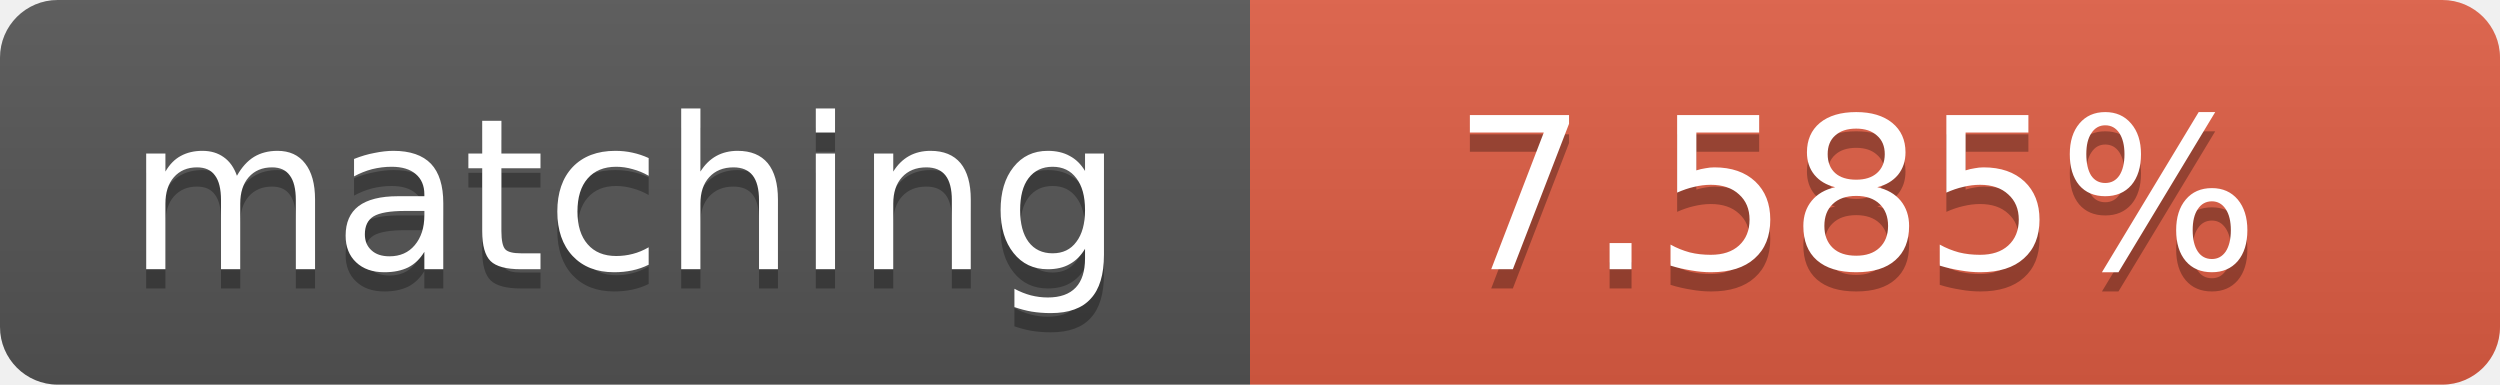
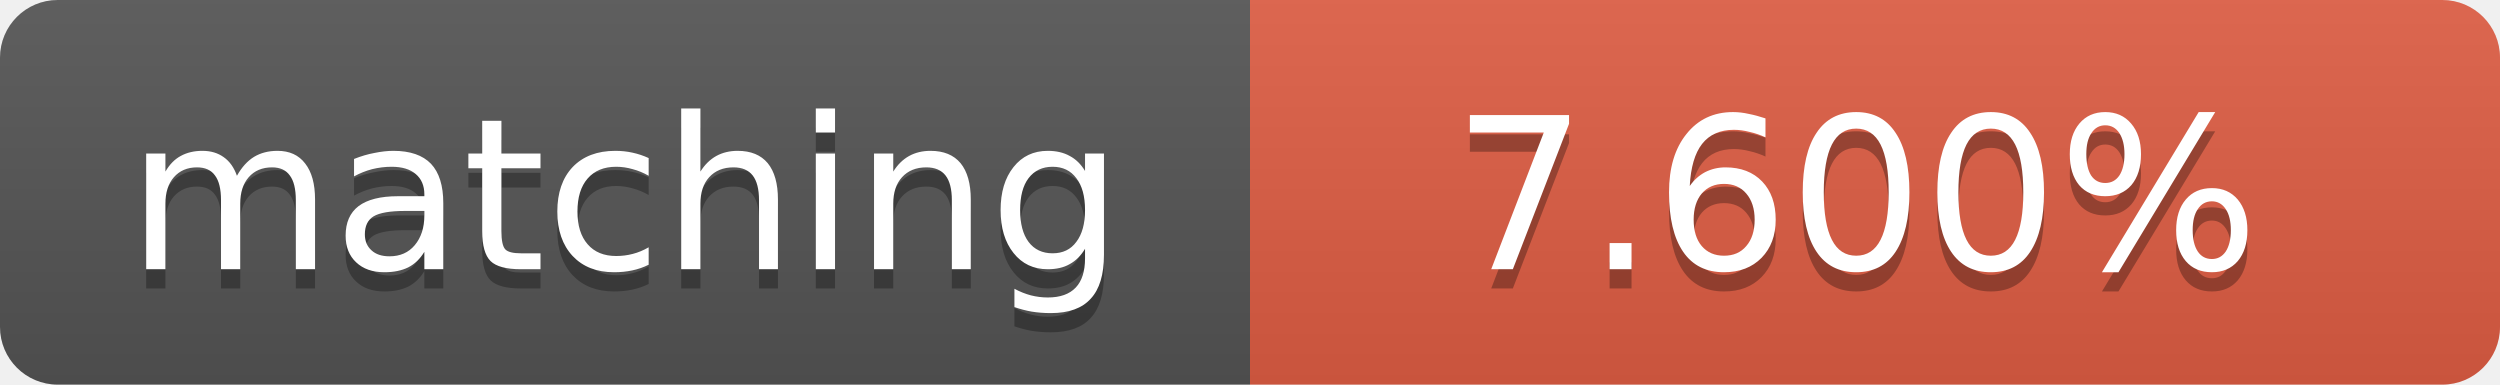
<svg xmlns="http://www.w3.org/2000/svg" width="130" height="20">
  <linearGradient id="b" x2="0" y2="100%">
    <stop offset="0" stop-color="#bbb" stop-opacity=".1" />
    <stop offset="1" stop-opacity=".1" />
  </linearGradient>
  <clipPath id="a">
    <rect width="130" height="20" rx="3" fill="#fff" />
  </clipPath>
  <g clip-path="url(#a)">
    <path fill="#555" d="M0 0h65v20H0z" />
    <path fill="#e05d44" d="M65 0h65v20H65z" />
    <path fill="url(#b)" d="M0 0h130v20H0z" />
  </g>
  <g fill="#fff" text-anchor="middle" font-family="DejaVu Sans,Verdana,Geneva,sans-serif" font-size="11">
    <text x="32.5" y="15" fill="#010101" fill-opacity=".3">matching</text>
    <text x="32.5" y="14">matching</text>
-     <text x="96.5" y="15" fill="#010101" fill-opacity=".3">7.585%</text>
-     <text x="96.5" y="14">7.585%</text>
+     <text x="96.5" y="15" fill="#010101" fill-opacity=".3">7.600%</text>
+     <text x="96.5" y="14">7.600%</text>
  </g>
</svg>
